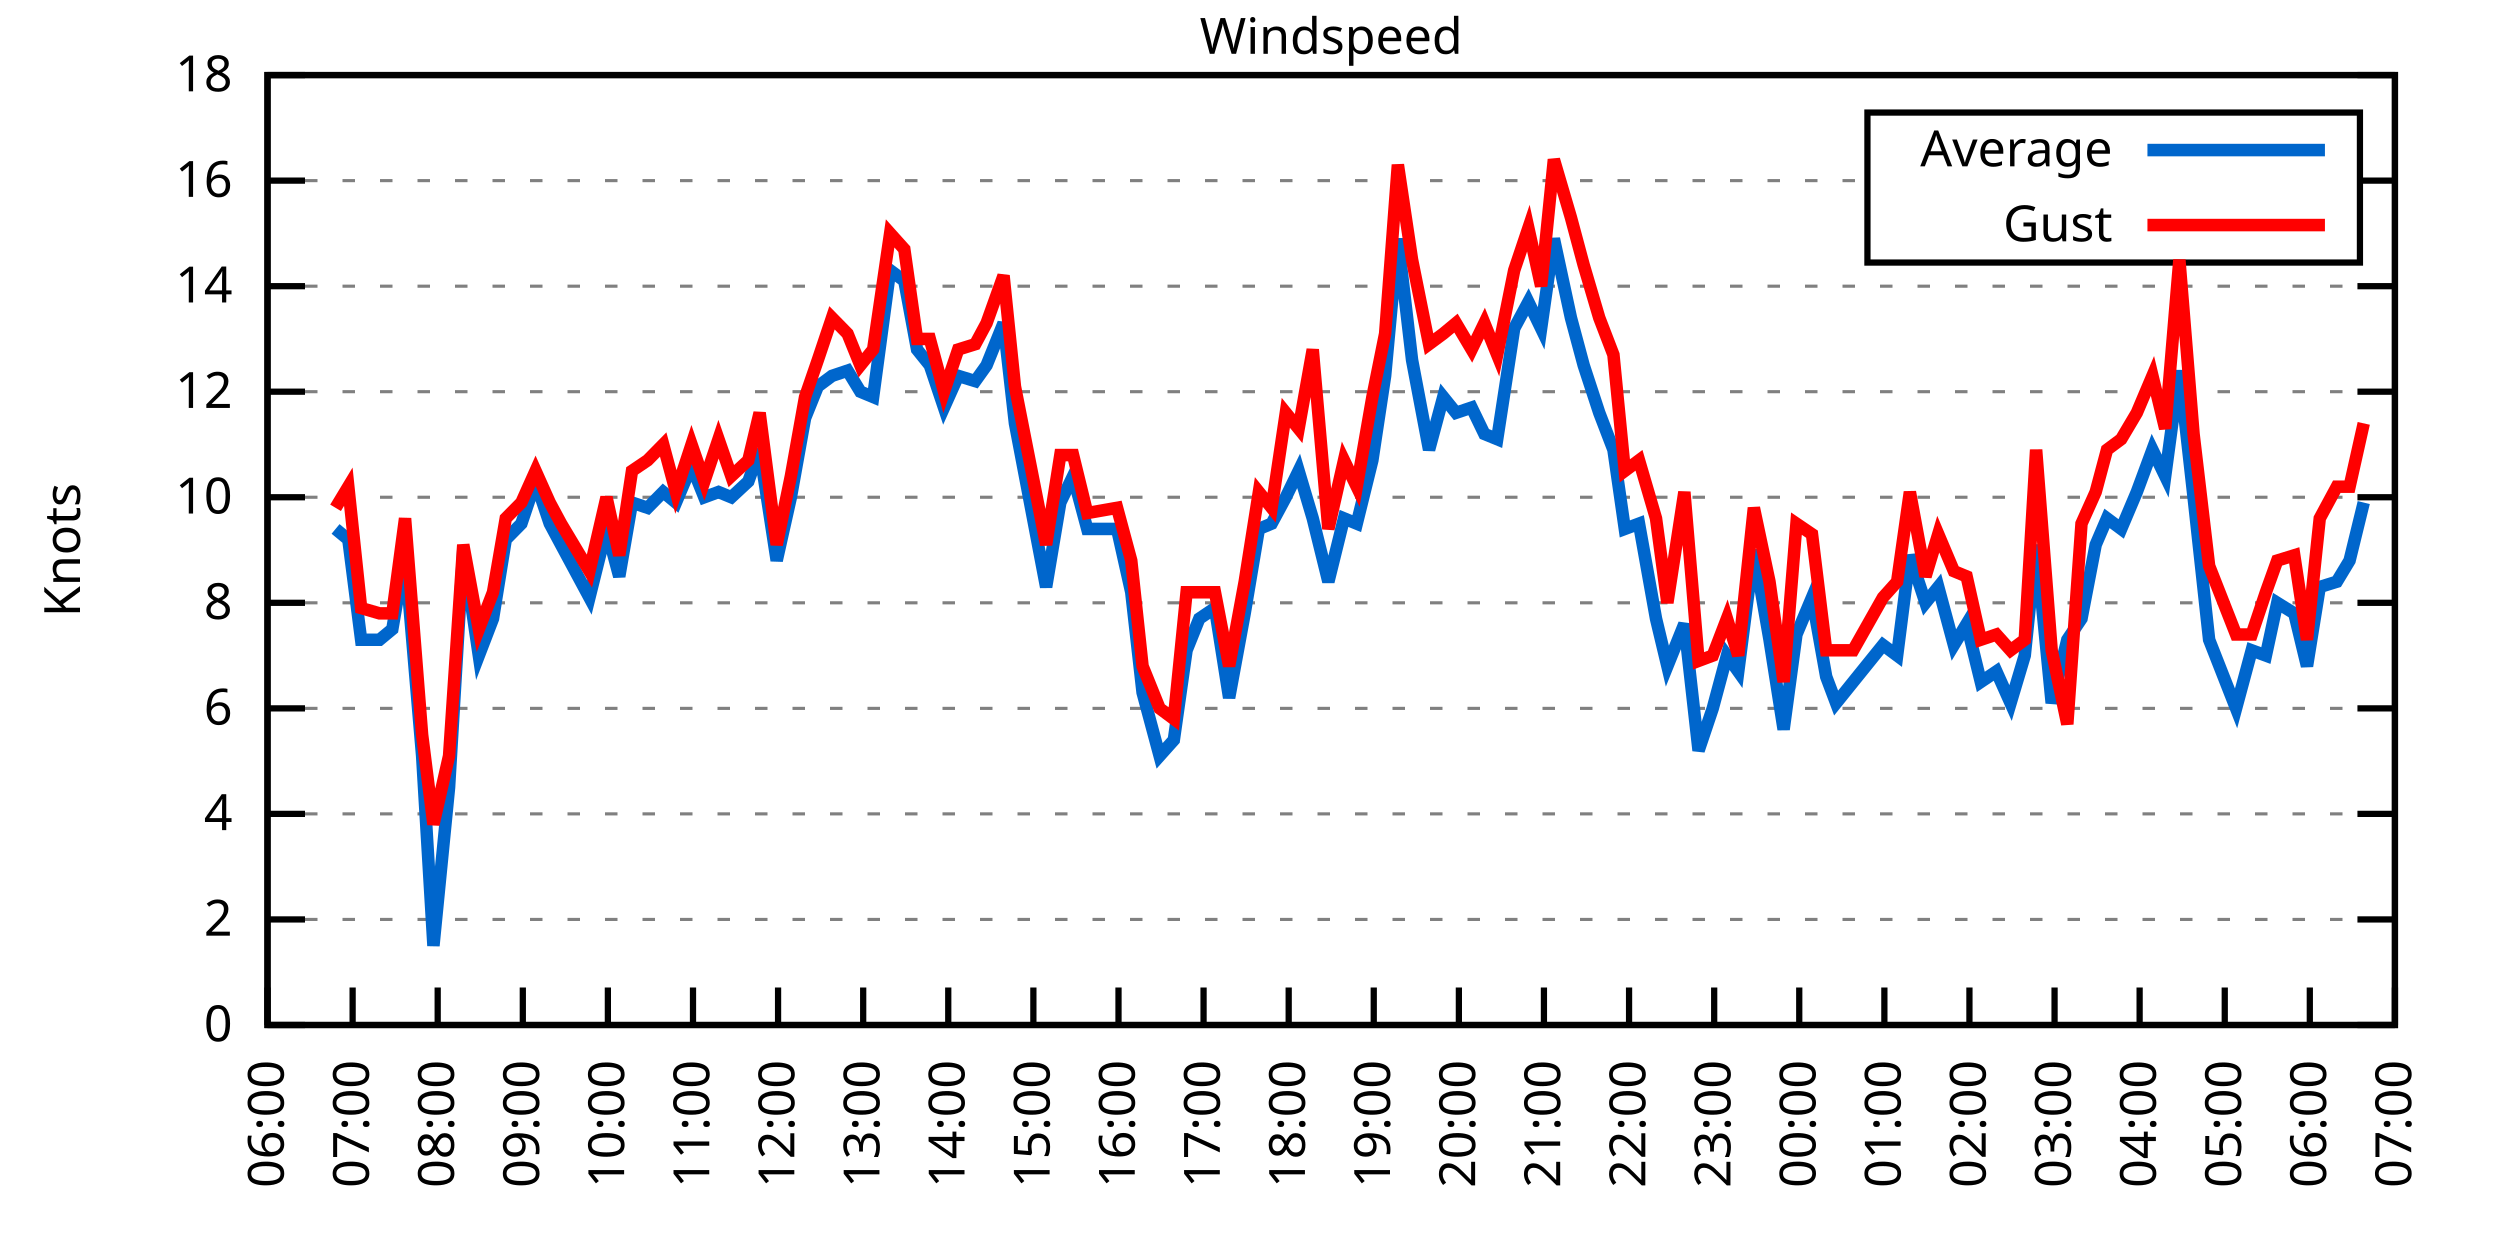
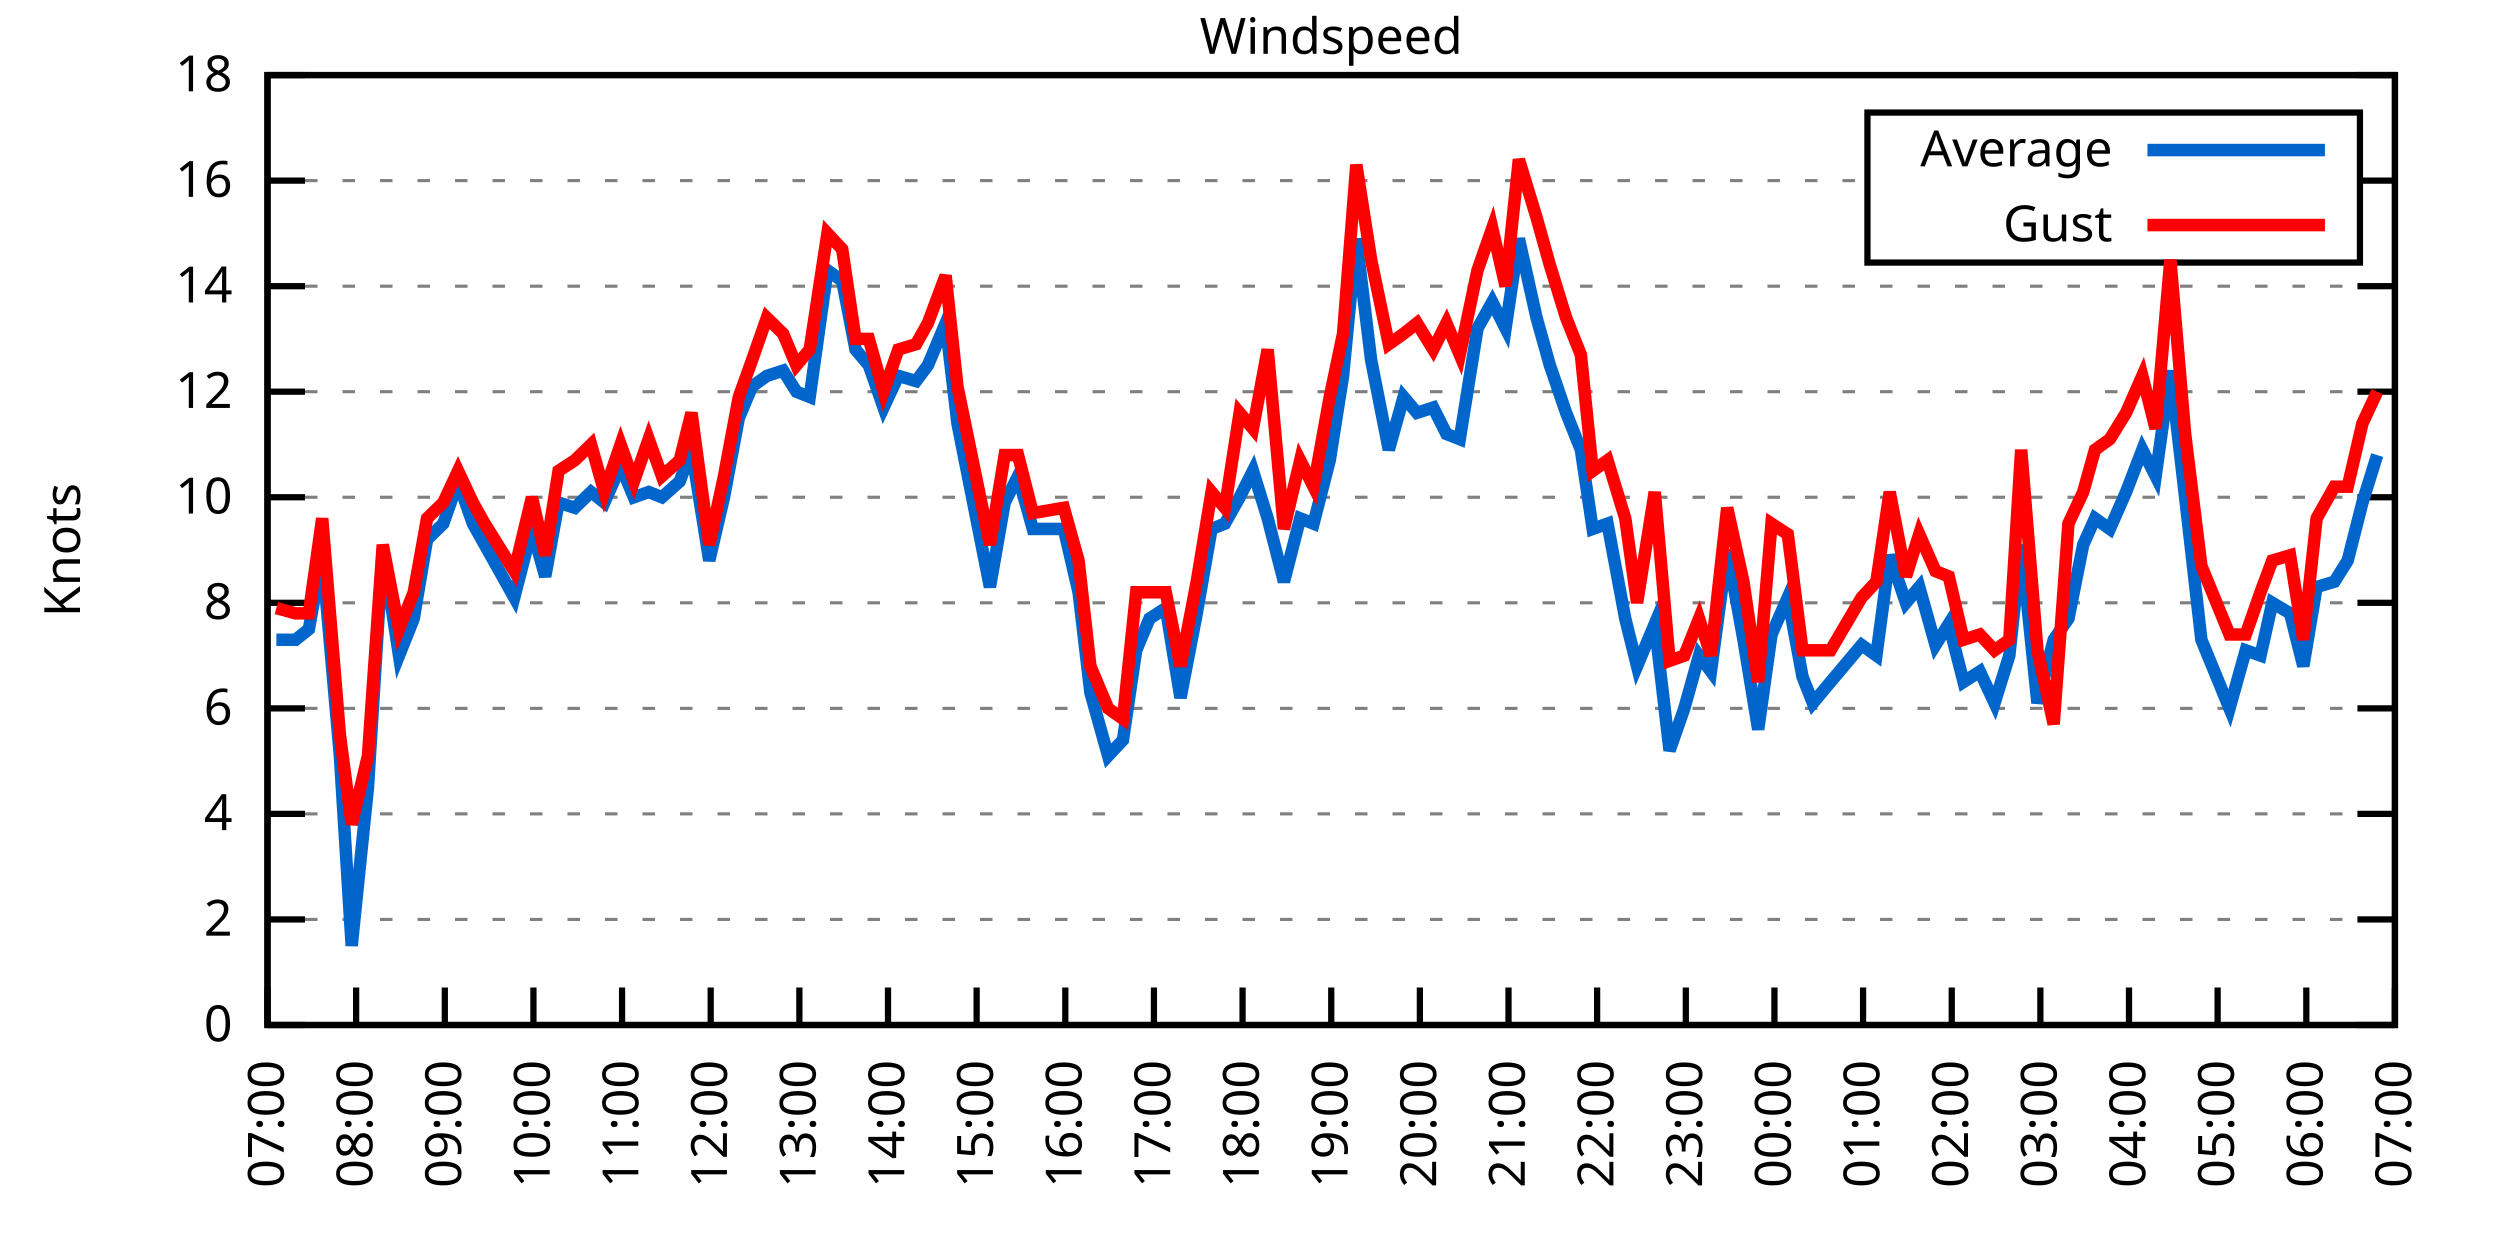
<svg xmlns="http://www.w3.org/2000/svg" xmlns:xlink="http://www.w3.org/1999/xlink" width="400" height="200" viewBox="0 0 400 200">
  <g id="gnuplot_canvas">
    <rect x="0" y="0" width="400" height="200" fill="none" />
    <defs>
      <circle id="gpDot" r="0.5" stroke-width="0.5" stroke="currentColor" />
      <path id="gpPt0" stroke-width="0.333" stroke="currentColor" d="M-1,0 h2 M0,-1 v2" />
      <path id="gpPt1" stroke-width="0.333" stroke="currentColor" d="M-1,-1 L1,1 M1,-1 L-1,1" />
      <path id="gpPt2" stroke-width="0.333" stroke="currentColor" d="M-1,0 L1,0 M0,-1 L0,1 M-1,-1 L1,1 M-1,1 L1,-1" />
      <rect id="gpPt3" stroke-width="0.333" stroke="currentColor" x="-1" y="-1" width="2" height="2" />
      <rect id="gpPt4" stroke-width="0.333" stroke="currentColor" fill="currentColor" x="-1" y="-1" width="2" height="2" />
      <circle id="gpPt5" stroke-width="0.333" stroke="currentColor" cx="0" cy="0" r="1" />
      <use xlink:href="#gpPt5" id="gpPt6" fill="currentColor" stroke="none" />
      <path id="gpPt7" stroke-width="0.333" stroke="currentColor" d="M0,-1.33 L-1.33,0.67 L1.33,0.67 z" />
      <use xlink:href="#gpPt7" id="gpPt8" fill="currentColor" stroke="none" />
      <use xlink:href="#gpPt7" id="gpPt9" stroke="currentColor" transform="rotate(180)" />
      <use xlink:href="#gpPt9" id="gpPt10" fill="currentColor" stroke="none" />
      <use xlink:href="#gpPt3" id="gpPt11" stroke="currentColor" transform="rotate(45)" />
      <use xlink:href="#gpPt11" id="gpPt12" fill="currentColor" stroke="none" />
      <path id="gpPt13" stroke-width="0.333" stroke="currentColor" d="M0,1.330 L1.265,0.411 L0.782,-1.067 L-0.782,-1.076 L-1.265,0.411 z" />
      <use xlink:href="#gpPt13" id="gpPt14" fill="currentColor" stroke="none" />
      <filter id="textbox" filterUnits="objectBoundingBox" x="0" y="0" height="1" width="1">
        <feFlood flood-color="white" flood-opacity="1" result="bgnd" />
        <feComposite in="SourceGraphic" in2="bgnd" operator="atop" />
      </filter>
      <filter id="greybox" filterUnits="objectBoundingBox" x="0" y="0" height="1" width="1">
        <feFlood flood-color="lightgrey" flood-opacity="1" result="grey" />
        <feComposite in="SourceGraphic" in2="grey" operator="atop" />
      </filter>
    </defs>
    <g fill="none" color="white" stroke="currentColor" stroke-width="1.00" stroke-linecap="butt" stroke-linejoin="miter">
</g>
    <g fill="none" color="black" stroke="currentColor" stroke-width="1.00" stroke-linecap="butt" stroke-linejoin="miter">
      <g stroke="none" shape-rendering="crispEdges">
        <polygon fill="rgb(255, 255, 255)" points="42.80,164.00 383.18,164.00 383.18,12.02 42.80,12.02 " />
      </g>
    </g>
    <g fill="none" color="black" stroke="currentColor" stroke-width="1.00" stroke-linecap="butt" stroke-linejoin="miter">
</g>
    <g fill="none" color="black" stroke="black" stroke-width="0.50" stroke-linecap="butt" stroke-linejoin="miter">
</g>
    <g fill="none" color="gray" stroke="currentColor" stroke-width="0.50" stroke-linecap="butt" stroke-linejoin="miter">
      <path stroke="gray" stroke-dasharray="2,4" class="gridline" d="M42.80,164.00 L383.19,164.00  " />
    </g>
    <g fill="none" color="gray" stroke="gray" stroke-width="1.00" stroke-linecap="butt" stroke-linejoin="miter">
</g>
    <g fill="none" color="black" stroke="currentColor" stroke-width="1.00" stroke-linecap="butt" stroke-linejoin="miter">
      <path stroke="black" d="M42.80,164.00 L48.80,164.00 M383.19,164.00 L377.19,164.00  " />
      <g transform="translate(37.20,166.60)" stroke="none" fill="black" font-family="Sans" font-size="8.00" text-anchor="end">
        <text>
          <tspan font-family="Sans"> 0</tspan>
        </text>
      </g>
    </g>
    <g fill="none" color="black" stroke="currentColor" stroke-width="1.00" stroke-linecap="butt" stroke-linejoin="miter">
</g>
    <g fill="none" color="black" stroke="black" stroke-width="0.50" stroke-linecap="butt" stroke-linejoin="miter">
</g>
    <g fill="none" color="gray" stroke="currentColor" stroke-width="0.50" stroke-linecap="butt" stroke-linejoin="miter">
      <path stroke="gray" stroke-dasharray="2,4" class="gridline" d="M42.80,147.11 L383.19,147.11  " />
    </g>
    <g fill="none" color="gray" stroke="gray" stroke-width="1.00" stroke-linecap="butt" stroke-linejoin="miter">
</g>
    <g fill="none" color="black" stroke="currentColor" stroke-width="1.00" stroke-linecap="butt" stroke-linejoin="miter">
      <path stroke="black" d="M42.80,147.11 L48.80,147.11 M383.19,147.11 L377.19,147.11  " />
      <g transform="translate(37.20,149.71)" stroke="none" fill="black" font-family="Sans" font-size="8.00" text-anchor="end">
        <text>
          <tspan font-family="Sans"> 2</tspan>
        </text>
      </g>
    </g>
    <g fill="none" color="black" stroke="currentColor" stroke-width="1.00" stroke-linecap="butt" stroke-linejoin="miter">
</g>
    <g fill="none" color="black" stroke="black" stroke-width="0.50" stroke-linecap="butt" stroke-linejoin="miter">
</g>
    <g fill="none" color="gray" stroke="currentColor" stroke-width="0.50" stroke-linecap="butt" stroke-linejoin="miter">
      <path stroke="gray" stroke-dasharray="2,4" class="gridline" d="M42.80,130.22 L383.19,130.22  " />
    </g>
    <g fill="none" color="gray" stroke="gray" stroke-width="1.00" stroke-linecap="butt" stroke-linejoin="miter">
</g>
    <g fill="none" color="black" stroke="currentColor" stroke-width="1.00" stroke-linecap="butt" stroke-linejoin="miter">
      <path stroke="black" d="M42.80,130.22 L48.80,130.22 M383.19,130.22 L377.19,130.22  " />
      <g transform="translate(37.20,132.82)" stroke="none" fill="black" font-family="Sans" font-size="8.00" text-anchor="end">
        <text>
          <tspan font-family="Sans"> 4</tspan>
        </text>
      </g>
    </g>
    <g fill="none" color="black" stroke="currentColor" stroke-width="1.00" stroke-linecap="butt" stroke-linejoin="miter">
</g>
    <g fill="none" color="black" stroke="black" stroke-width="0.50" stroke-linecap="butt" stroke-linejoin="miter">
</g>
    <g fill="none" color="gray" stroke="currentColor" stroke-width="0.50" stroke-linecap="butt" stroke-linejoin="miter">
      <path stroke="gray" stroke-dasharray="2,4" class="gridline" d="M42.80,113.34 L383.19,113.34  " />
    </g>
    <g fill="none" color="gray" stroke="gray" stroke-width="1.00" stroke-linecap="butt" stroke-linejoin="miter">
</g>
    <g fill="none" color="black" stroke="currentColor" stroke-width="1.00" stroke-linecap="butt" stroke-linejoin="miter">
      <path stroke="black" d="M42.80,113.34 L48.80,113.34 M383.19,113.34 L377.19,113.34  " />
      <g transform="translate(37.20,115.94)" stroke="none" fill="black" font-family="Sans" font-size="8.00" text-anchor="end">
        <text>
          <tspan font-family="Sans"> 6</tspan>
        </text>
      </g>
    </g>
    <g fill="none" color="black" stroke="currentColor" stroke-width="1.00" stroke-linecap="butt" stroke-linejoin="miter">
</g>
    <g fill="none" color="black" stroke="black" stroke-width="0.50" stroke-linecap="butt" stroke-linejoin="miter">
</g>
    <g fill="none" color="gray" stroke="currentColor" stroke-width="0.50" stroke-linecap="butt" stroke-linejoin="miter">
      <path stroke="gray" stroke-dasharray="2,4" class="gridline" d="M42.80,96.45 L383.19,96.45  " />
    </g>
    <g fill="none" color="gray" stroke="gray" stroke-width="1.00" stroke-linecap="butt" stroke-linejoin="miter">
</g>
    <g fill="none" color="black" stroke="currentColor" stroke-width="1.00" stroke-linecap="butt" stroke-linejoin="miter">
      <path stroke="black" d="M42.80,96.45 L48.80,96.45 M383.19,96.45 L377.19,96.45  " />
      <g transform="translate(37.20,99.05)" stroke="none" fill="black" font-family="Sans" font-size="8.00" text-anchor="end">
        <text>
          <tspan font-family="Sans"> 8</tspan>
        </text>
      </g>
    </g>
    <g fill="none" color="black" stroke="currentColor" stroke-width="1.00" stroke-linecap="butt" stroke-linejoin="miter">
</g>
    <g fill="none" color="black" stroke="black" stroke-width="0.50" stroke-linecap="butt" stroke-linejoin="miter">
</g>
    <g fill="none" color="gray" stroke="currentColor" stroke-width="0.50" stroke-linecap="butt" stroke-linejoin="miter">
      <path stroke="gray" stroke-dasharray="2,4" class="gridline" d="M42.80,79.56 L383.19,79.56  " />
    </g>
    <g fill="none" color="gray" stroke="gray" stroke-width="1.00" stroke-linecap="butt" stroke-linejoin="miter">
</g>
    <g fill="none" color="black" stroke="currentColor" stroke-width="1.00" stroke-linecap="butt" stroke-linejoin="miter">
      <path stroke="black" d="M42.80,79.56 L48.80,79.56 M383.19,79.56 L377.19,79.56  " />
      <g transform="translate(37.20,82.16)" stroke="none" fill="black" font-family="Sans" font-size="8.00" text-anchor="end">
        <text>
          <tspan font-family="Sans"> 10</tspan>
        </text>
      </g>
    </g>
    <g fill="none" color="black" stroke="currentColor" stroke-width="1.00" stroke-linecap="butt" stroke-linejoin="miter">
</g>
    <g fill="none" color="black" stroke="black" stroke-width="0.50" stroke-linecap="butt" stroke-linejoin="miter">
</g>
    <g fill="none" color="gray" stroke="currentColor" stroke-width="0.50" stroke-linecap="butt" stroke-linejoin="miter">
      <path stroke="gray" stroke-dasharray="2,4" class="gridline" d="M42.80,62.67 L383.19,62.67  " />
    </g>
    <g fill="none" color="gray" stroke="gray" stroke-width="1.00" stroke-linecap="butt" stroke-linejoin="miter">
</g>
    <g fill="none" color="black" stroke="currentColor" stroke-width="1.00" stroke-linecap="butt" stroke-linejoin="miter">
      <path stroke="black" d="M42.80,62.67 L48.80,62.67 M383.19,62.67 L377.19,62.67  " />
      <g transform="translate(37.20,65.27)" stroke="none" fill="black" font-family="Sans" font-size="8.00" text-anchor="end">
        <text>
          <tspan font-family="Sans"> 12</tspan>
        </text>
      </g>
    </g>
    <g fill="none" color="black" stroke="currentColor" stroke-width="1.00" stroke-linecap="butt" stroke-linejoin="miter">
</g>
    <g fill="none" color="black" stroke="black" stroke-width="0.50" stroke-linecap="butt" stroke-linejoin="miter">
</g>
    <g fill="none" color="gray" stroke="currentColor" stroke-width="0.50" stroke-linecap="butt" stroke-linejoin="miter">
      <path stroke="gray" stroke-dasharray="2,4" class="gridline" d="M42.80,45.79 L383.19,45.79  " />
    </g>
    <g fill="none" color="gray" stroke="gray" stroke-width="1.00" stroke-linecap="butt" stroke-linejoin="miter">
</g>
    <g fill="none" color="black" stroke="currentColor" stroke-width="1.00" stroke-linecap="butt" stroke-linejoin="miter">
      <path stroke="black" d="M42.80,45.79 L48.80,45.79 M383.19,45.79 L377.19,45.79  " />
      <g transform="translate(37.20,48.39)" stroke="none" fill="black" font-family="Sans" font-size="8.00" text-anchor="end">
        <text>
          <tspan font-family="Sans"> 14</tspan>
        </text>
      </g>
    </g>
    <g fill="none" color="black" stroke="currentColor" stroke-width="1.00" stroke-linecap="butt" stroke-linejoin="miter">
</g>
    <g fill="none" color="black" stroke="black" stroke-width="0.50" stroke-linecap="butt" stroke-linejoin="miter">
</g>
    <g fill="none" color="gray" stroke="currentColor" stroke-width="0.50" stroke-linecap="butt" stroke-linejoin="miter">
      <path stroke="gray" stroke-dasharray="2,4" class="gridline" d="M42.80,28.90 L298.79,28.90 M377.59,28.90 L383.19,28.90  " />
    </g>
    <g fill="none" color="gray" stroke="gray" stroke-width="1.00" stroke-linecap="butt" stroke-linejoin="miter">
</g>
    <g fill="none" color="black" stroke="currentColor" stroke-width="1.00" stroke-linecap="butt" stroke-linejoin="miter">
      <path stroke="black" d="M42.80,28.90 L48.80,28.90 M383.19,28.90 L377.19,28.90  " />
      <g transform="translate(37.20,31.50)" stroke="none" fill="black" font-family="Sans" font-size="8.00" text-anchor="end">
        <text>
          <tspan font-family="Sans"> 16</tspan>
        </text>
      </g>
    </g>
    <g fill="none" color="black" stroke="currentColor" stroke-width="1.00" stroke-linecap="butt" stroke-linejoin="miter">
</g>
    <g fill="none" color="black" stroke="black" stroke-width="0.50" stroke-linecap="butt" stroke-linejoin="miter">
</g>
    <g fill="none" color="gray" stroke="currentColor" stroke-width="0.50" stroke-linecap="butt" stroke-linejoin="miter">
      <path stroke="gray" stroke-dasharray="2,4" class="gridline" d="M42.80,12.01 L383.19,12.01  " />
    </g>
    <g fill="none" color="gray" stroke="gray" stroke-width="1.00" stroke-linecap="butt" stroke-linejoin="miter">
</g>
    <g fill="none" color="black" stroke="currentColor" stroke-width="1.00" stroke-linecap="butt" stroke-linejoin="miter">
      <path stroke="black" d="M42.80,12.01 L48.80,12.01 M383.19,12.01 L377.19,12.01  " />
      <g transform="translate(37.20,14.61)" stroke="none" fill="black" font-family="Sans" font-size="8.00" text-anchor="end">
        <text>
          <tspan font-family="Sans"> 18</tspan>
        </text>
      </g>
    </g>
    <g fill="none" color="black" stroke="currentColor" stroke-width="1.00" stroke-linecap="butt" stroke-linejoin="miter">
      <path stroke="black" d="M42.80,164.00 L42.80,158.00  " />
      <g transform="translate(45.40,169.60) rotate(270.00)" stroke="none" fill="black" font-family="Sans" font-size="8.00" text-anchor="end">
        <text>
-           <tspan font-family="Sans">06:00</tspan>
-         </text>
-       </g>
-     </g>
-     <g fill="none" color="black" stroke="currentColor" stroke-width="1.00" stroke-linecap="butt" stroke-linejoin="miter">
-       <path stroke="black" d="M56.42,164.00 L56.42,158.00  " />
-       <g transform="translate(59.02,169.60) rotate(270.00)" stroke="none" fill="black" font-family="Sans" font-size="8.00" text-anchor="end">
-         <text>
          <tspan font-family="Sans">07:00</tspan>
        </text>
      </g>
    </g>
    <g fill="none" color="black" stroke="currentColor" stroke-width="1.00" stroke-linecap="butt" stroke-linejoin="miter">
-       <path stroke="black" d="M70.03,164.00 L70.03,158.00  " />
-       <g transform="translate(72.63,169.60) rotate(270.00)" stroke="none" fill="black" font-family="Sans" font-size="8.00" text-anchor="end">
+       <path stroke="black" d="M56.98,164.00 L56.98,158.00  " />
+       <g transform="translate(59.58,169.60) rotate(270.00)" stroke="none" fill="black" font-family="Sans" font-size="8.00" text-anchor="end">
        <text>
          <tspan font-family="Sans">08:00</tspan>
        </text>
      </g>
    </g>
    <g fill="none" color="black" stroke="currentColor" stroke-width="1.00" stroke-linecap="butt" stroke-linejoin="miter">
-       <path stroke="black" d="M83.65,164.00 L83.65,158.00  " />
-       <g transform="translate(86.25,169.60) rotate(270.00)" stroke="none" fill="black" font-family="Sans" font-size="8.00" text-anchor="end">
+       <path stroke="black" d="M71.17,164.00 L71.17,158.00  " />
+       <g transform="translate(73.77,169.60) rotate(270.00)" stroke="none" fill="black" font-family="Sans" font-size="8.00" text-anchor="end">
        <text>
          <tspan font-family="Sans">09:00</tspan>
        </text>
      </g>
    </g>
    <g fill="none" color="black" stroke="currentColor" stroke-width="1.00" stroke-linecap="butt" stroke-linejoin="miter">
-       <path stroke="black" d="M97.26,164.00 L97.26,158.00  " />
-       <g transform="translate(99.86,169.60) rotate(270.00)" stroke="none" fill="black" font-family="Sans" font-size="8.00" text-anchor="end">
+       <path stroke="black" d="M85.35,164.00 L85.35,158.00  " />
+       <g transform="translate(87.95,169.60) rotate(270.00)" stroke="none" fill="black" font-family="Sans" font-size="8.00" text-anchor="end">
        <text>
          <tspan font-family="Sans">10:00</tspan>
        </text>
      </g>
    </g>
    <g fill="none" color="black" stroke="currentColor" stroke-width="1.00" stroke-linecap="butt" stroke-linejoin="miter">
-       <path stroke="black" d="M110.88,164.00 L110.88,158.00  " />
-       <g transform="translate(113.48,169.60) rotate(270.00)" stroke="none" fill="black" font-family="Sans" font-size="8.00" text-anchor="end">
+       <path stroke="black" d="M99.53,164.00 L99.53,158.00  " />
+       <g transform="translate(102.13,169.60) rotate(270.00)" stroke="none" fill="black" font-family="Sans" font-size="8.00" text-anchor="end">
        <text>
          <tspan font-family="Sans">11:00</tspan>
        </text>
      </g>
    </g>
    <g fill="none" color="black" stroke="currentColor" stroke-width="1.00" stroke-linecap="butt" stroke-linejoin="miter">
-       <path stroke="black" d="M124.49,164.00 L124.49,158.00  " />
-       <g transform="translate(127.09,169.60) rotate(270.00)" stroke="none" fill="black" font-family="Sans" font-size="8.00" text-anchor="end">
+       <path stroke="black" d="M113.71,164.00 L113.71,158.00  " />
+       <g transform="translate(116.31,169.60) rotate(270.00)" stroke="none" fill="black" font-family="Sans" font-size="8.00" text-anchor="end">
        <text>
          <tspan font-family="Sans">12:00</tspan>
        </text>
      </g>
    </g>
    <g fill="none" color="black" stroke="currentColor" stroke-width="1.00" stroke-linecap="butt" stroke-linejoin="miter">
-       <path stroke="black" d="M138.11,164.00 L138.11,158.00  " />
-       <g transform="translate(140.71,169.60) rotate(270.00)" stroke="none" fill="black" font-family="Sans" font-size="8.00" text-anchor="end">
+       <path stroke="black" d="M127.90,164.00 L127.90,158.00  " />
+       <g transform="translate(130.50,169.60) rotate(270.00)" stroke="none" fill="black" font-family="Sans" font-size="8.00" text-anchor="end">
        <text>
          <tspan font-family="Sans">13:00</tspan>
        </text>
      </g>
    </g>
    <g fill="none" color="black" stroke="currentColor" stroke-width="1.00" stroke-linecap="butt" stroke-linejoin="miter">
-       <path stroke="black" d="M151.72,164.00 L151.72,158.00  " />
-       <g transform="translate(154.32,169.60) rotate(270.00)" stroke="none" fill="black" font-family="Sans" font-size="8.00" text-anchor="end">
+       <path stroke="black" d="M142.08,164.00 L142.08,158.00  " />
+       <g transform="translate(144.68,169.60) rotate(270.00)" stroke="none" fill="black" font-family="Sans" font-size="8.00" text-anchor="end">
        <text>
          <tspan font-family="Sans">14:00</tspan>
        </text>
      </g>
    </g>
    <g fill="none" color="black" stroke="currentColor" stroke-width="1.00" stroke-linecap="butt" stroke-linejoin="miter">
-       <path stroke="black" d="M165.34,164.00 L165.34,158.00  " />
-       <g transform="translate(167.94,169.60) rotate(270.00)" stroke="none" fill="black" font-family="Sans" font-size="8.00" text-anchor="end">
+       <path stroke="black" d="M156.26,164.00 L156.26,158.00  " />
+       <g transform="translate(158.86,169.60) rotate(270.00)" stroke="none" fill="black" font-family="Sans" font-size="8.00" text-anchor="end">
        <text>
          <tspan font-family="Sans">15:00</tspan>
        </text>
      </g>
    </g>
    <g fill="none" color="black" stroke="currentColor" stroke-width="1.00" stroke-linecap="butt" stroke-linejoin="miter">
-       <path stroke="black" d="M178.96,164.00 L178.96,158.00  " />
-       <g transform="translate(181.56,169.60) rotate(270.00)" stroke="none" fill="black" font-family="Sans" font-size="8.00" text-anchor="end">
+       <path stroke="black" d="M170.45,164.00 L170.45,158.00  " />
+       <g transform="translate(173.05,169.60) rotate(270.00)" stroke="none" fill="black" font-family="Sans" font-size="8.00" text-anchor="end">
        <text>
          <tspan font-family="Sans">16:00</tspan>
        </text>
      </g>
    </g>
    <g fill="none" color="black" stroke="currentColor" stroke-width="1.00" stroke-linecap="butt" stroke-linejoin="miter">
-       <path stroke="black" d="M192.57,164.00 L192.57,158.00  " />
-       <g transform="translate(195.17,169.60) rotate(270.00)" stroke="none" fill="black" font-family="Sans" font-size="8.00" text-anchor="end">
+       <path stroke="black" d="M184.63,164.00 L184.63,158.00  " />
+       <g transform="translate(187.23,169.60) rotate(270.00)" stroke="none" fill="black" font-family="Sans" font-size="8.00" text-anchor="end">
        <text>
          <tspan font-family="Sans">17:00</tspan>
        </text>
      </g>
    </g>
    <g fill="none" color="black" stroke="currentColor" stroke-width="1.00" stroke-linecap="butt" stroke-linejoin="miter">
-       <path stroke="black" d="M206.19,164.00 L206.19,158.00  " />
-       <g transform="translate(208.79,169.60) rotate(270.00)" stroke="none" fill="black" font-family="Sans" font-size="8.00" text-anchor="end">
+       <path stroke="black" d="M198.81,164.00 L198.81,158.00  " />
+       <g transform="translate(201.41,169.60) rotate(270.00)" stroke="none" fill="black" font-family="Sans" font-size="8.00" text-anchor="end">
        <text>
          <tspan font-family="Sans">18:00</tspan>
        </text>
      </g>
    </g>
    <g fill="none" color="black" stroke="currentColor" stroke-width="1.00" stroke-linecap="butt" stroke-linejoin="miter">
-       <path stroke="black" d="M219.80,164.00 L219.80,158.00  " />
-       <g transform="translate(222.40,169.60) rotate(270.00)" stroke="none" fill="black" font-family="Sans" font-size="8.00" text-anchor="end">
+       <path stroke="black" d="M213.00,164.00 L213.00,158.00  " />
+       <g transform="translate(215.60,169.60) rotate(270.00)" stroke="none" fill="black" font-family="Sans" font-size="8.00" text-anchor="end">
        <text>
          <tspan font-family="Sans">19:00</tspan>
        </text>
      </g>
    </g>
    <g fill="none" color="black" stroke="currentColor" stroke-width="1.00" stroke-linecap="butt" stroke-linejoin="miter">
-       <path stroke="black" d="M233.42,164.00 L233.42,158.00  " />
-       <g transform="translate(236.02,169.60) rotate(270.00)" stroke="none" fill="black" font-family="Sans" font-size="8.00" text-anchor="end">
+       <path stroke="black" d="M227.18,164.00 L227.18,158.00  " />
+       <g transform="translate(229.78,169.60) rotate(270.00)" stroke="none" fill="black" font-family="Sans" font-size="8.00" text-anchor="end">
        <text>
          <tspan font-family="Sans">20:00</tspan>
        </text>
      </g>
    </g>
    <g fill="none" color="black" stroke="currentColor" stroke-width="1.00" stroke-linecap="butt" stroke-linejoin="miter">
-       <path stroke="black" d="M247.03,164.00 L247.03,158.00  " />
-       <g transform="translate(249.63,169.60) rotate(270.00)" stroke="none" fill="black" font-family="Sans" font-size="8.00" text-anchor="end">
+       <path stroke="black" d="M241.36,164.00 L241.36,158.00  " />
+       <g transform="translate(243.96,169.60) rotate(270.00)" stroke="none" fill="black" font-family="Sans" font-size="8.00" text-anchor="end">
        <text>
          <tspan font-family="Sans">21:00</tspan>
        </text>
      </g>
    </g>
    <g fill="none" color="black" stroke="currentColor" stroke-width="1.00" stroke-linecap="butt" stroke-linejoin="miter">
-       <path stroke="black" d="M260.65,164.00 L260.65,158.00  " />
-       <g transform="translate(263.25,169.60) rotate(270.00)" stroke="none" fill="black" font-family="Sans" font-size="8.00" text-anchor="end">
+       <path stroke="black" d="M255.54,164.00 L255.54,158.00  " />
+       <g transform="translate(258.14,169.60) rotate(270.00)" stroke="none" fill="black" font-family="Sans" font-size="8.00" text-anchor="end">
        <text>
          <tspan font-family="Sans">22:00</tspan>
        </text>
      </g>
    </g>
    <g fill="none" color="black" stroke="currentColor" stroke-width="1.00" stroke-linecap="butt" stroke-linejoin="miter">
-       <path stroke="black" d="M274.27,164.00 L274.27,158.00  " />
-       <g transform="translate(276.87,169.60) rotate(270.00)" stroke="none" fill="black" font-family="Sans" font-size="8.00" text-anchor="end">
+       <path stroke="black" d="M269.73,164.00 L269.73,158.00  " />
+       <g transform="translate(272.33,169.60) rotate(270.00)" stroke="none" fill="black" font-family="Sans" font-size="8.00" text-anchor="end">
        <text>
          <tspan font-family="Sans">23:00</tspan>
        </text>
      </g>
    </g>
    <g fill="none" color="black" stroke="currentColor" stroke-width="1.00" stroke-linecap="butt" stroke-linejoin="miter">
-       <path stroke="black" d="M287.88,164.00 L287.88,158.00  " />
-       <g transform="translate(290.48,169.60) rotate(270.00)" stroke="none" fill="black" font-family="Sans" font-size="8.00" text-anchor="end">
+       <path stroke="black" d="M283.91,164.00 L283.91,158.00  " />
+       <g transform="translate(286.51,169.60) rotate(270.00)" stroke="none" fill="black" font-family="Sans" font-size="8.00" text-anchor="end">
        <text>
          <tspan font-family="Sans">00:00</tspan>
        </text>
      </g>
    </g>
    <g fill="none" color="black" stroke="currentColor" stroke-width="1.00" stroke-linecap="butt" stroke-linejoin="miter">
-       <path stroke="black" d="M301.50,164.00 L301.50,158.00  " />
-       <g transform="translate(304.10,169.60) rotate(270.00)" stroke="none" fill="black" font-family="Sans" font-size="8.00" text-anchor="end">
+       <path stroke="black" d="M298.09,164.00 L298.09,158.00  " />
+       <g transform="translate(300.69,169.60) rotate(270.00)" stroke="none" fill="black" font-family="Sans" font-size="8.00" text-anchor="end">
        <text>
          <tspan font-family="Sans">01:00</tspan>
        </text>
      </g>
    </g>
    <g fill="none" color="black" stroke="currentColor" stroke-width="1.00" stroke-linecap="butt" stroke-linejoin="miter">
-       <path stroke="black" d="M315.11,164.00 L315.11,158.00  " />
-       <g transform="translate(317.71,169.60) rotate(270.00)" stroke="none" fill="black" font-family="Sans" font-size="8.00" text-anchor="end">
+       <path stroke="black" d="M312.28,164.00 L312.28,158.00  " />
+       <g transform="translate(314.88,169.60) rotate(270.00)" stroke="none" fill="black" font-family="Sans" font-size="8.00" text-anchor="end">
        <text>
          <tspan font-family="Sans">02:00</tspan>
        </text>
      </g>
    </g>
    <g fill="none" color="black" stroke="currentColor" stroke-width="1.00" stroke-linecap="butt" stroke-linejoin="miter">
-       <path stroke="black" d="M328.73,164.00 L328.73,158.00  " />
-       <g transform="translate(331.33,169.60) rotate(270.00)" stroke="none" fill="black" font-family="Sans" font-size="8.00" text-anchor="end">
+       <path stroke="black" d="M326.46,164.00 L326.46,158.00  " />
+       <g transform="translate(329.06,169.60) rotate(270.00)" stroke="none" fill="black" font-family="Sans" font-size="8.00" text-anchor="end">
        <text>
          <tspan font-family="Sans">03:00</tspan>
        </text>
      </g>
    </g>
    <g fill="none" color="black" stroke="currentColor" stroke-width="1.00" stroke-linecap="butt" stroke-linejoin="miter">
-       <path stroke="black" d="M342.34,164.00 L342.34,158.00  " />
-       <g transform="translate(344.94,169.60) rotate(270.00)" stroke="none" fill="black" font-family="Sans" font-size="8.00" text-anchor="end">
+       <path stroke="black" d="M340.64,164.00 L340.64,158.00  " />
+       <g transform="translate(343.24,169.60) rotate(270.00)" stroke="none" fill="black" font-family="Sans" font-size="8.00" text-anchor="end">
        <text>
          <tspan font-family="Sans">04:00</tspan>
        </text>
      </g>
    </g>
    <g fill="none" color="black" stroke="currentColor" stroke-width="1.00" stroke-linecap="butt" stroke-linejoin="miter">
-       <path stroke="black" d="M355.96,164.00 L355.96,158.00  " />
-       <g transform="translate(358.56,169.60) rotate(270.00)" stroke="none" fill="black" font-family="Sans" font-size="8.00" text-anchor="end">
+       <path stroke="black" d="M354.82,164.00 L354.82,158.00  " />
+       <g transform="translate(357.42,169.60) rotate(270.00)" stroke="none" fill="black" font-family="Sans" font-size="8.00" text-anchor="end">
        <text>
          <tspan font-family="Sans">05:00</tspan>
        </text>
      </g>
    </g>
    <g fill="none" color="black" stroke="currentColor" stroke-width="1.00" stroke-linecap="butt" stroke-linejoin="miter">
-       <path stroke="black" d="M369.57,164.00 L369.57,158.00  " />
-       <g transform="translate(372.17,169.60) rotate(270.00)" stroke="none" fill="black" font-family="Sans" font-size="8.00" text-anchor="end">
+       <path stroke="black" d="M369.01,164.00 L369.01,158.00  " />
+       <g transform="translate(371.61,169.60) rotate(270.00)" stroke="none" fill="black" font-family="Sans" font-size="8.00" text-anchor="end">
        <text>
          <tspan font-family="Sans">06:00</tspan>
        </text>
      </g>
    </g>
    <g fill="none" color="black" stroke="currentColor" stroke-width="1.00" stroke-linecap="butt" stroke-linejoin="miter">
      <path stroke="black" d="M383.19,164.00 L383.19,158.00  " />
      <g transform="translate(385.79,169.60) rotate(270.00)" stroke="none" fill="black" font-family="Sans" font-size="8.00" text-anchor="end">
        <text>
          <tspan font-family="Sans">07:00</tspan>
        </text>
      </g>
    </g>
    <g fill="none" color="black" stroke="currentColor" stroke-width="1.00" stroke-linecap="butt" stroke-linejoin="miter">
</g>
    <g fill="none" color="black" stroke="currentColor" stroke-width="1.00" stroke-linecap="butt" stroke-linejoin="miter">
      <path stroke="black" d="M42.80,12.01 L42.80,164.00 L383.19,164.00 L383.19,12.01 L42.80,12.01 Z  " />
    </g>
    <g fill="none" color="black" stroke="currentColor" stroke-width="1.00" stroke-linecap="butt" stroke-linejoin="miter">
</g>
    <g fill="none" color="black" stroke="currentColor" stroke-width="1.00" stroke-linecap="butt" stroke-linejoin="miter">
      <path stroke="black" d="M298.79,42.01 L298.79,18.01 L377.59,18.01 L377.59,42.01 L298.79,42.01 Z  " />
    </g>
    <g id="Windspeed_plot_1">
      <g fill="none" color="white" stroke="black" stroke-width="2.00" stroke-linecap="butt" stroke-linejoin="miter">
</g>
      <g fill="none" color="black" stroke="currentColor" stroke-width="2.00" stroke-linecap="butt" stroke-linejoin="miter">
        <g transform="translate(337.99,26.61)" stroke="none" fill="black" font-family="Sans" font-size="8.00" text-anchor="end">
          <text>
            <tspan font-family="Sans">Average</tspan>
          </text>
        </g>
      </g>
      <g fill="none" color="black" stroke="currentColor" stroke-width="2.00" stroke-linecap="butt" stroke-linejoin="miter">
-         <path stroke="rgb(  0, 102, 204)" d="M343.59,24.01 L371.99,24.01 M53.69,84.63 L55.73,86.32 L57.78,102.36 L60.73,102.36 L62.77,100.67 L64.81,88.85   L67.54,120.94 L69.35,151.33 L71.85,126.00 L74.12,88.00 L76.61,104.89 L78.88,98.98 L80.92,86.32 L83.42,83.78   L85.69,77.03 L87.96,83.78 L89.77,87.16 L94.31,95.60 L97.04,84.63 L99.08,92.23 L101.12,80.41 L103.62,81.25   L106.11,78.72 L108.15,80.41 L110.65,74.49 L112.69,79.56 L114.96,78.72 L117.01,79.56 L119.73,77.03 L121.54,71.96   L124.27,89.69 L126.54,79.56 L128.81,66.90 L130.85,61.83 L133.12,60.14 L135.61,59.30 L137.66,62.67 L139.70,63.52   L142.42,43.25 L144.69,44.94 L146.73,55.92 L148.77,58.45 L151.04,65.21 L153.31,60.14 L156.04,60.98 L157.85,58.45   L160.57,51.70 L162.39,67.74 L167.38,93.92 L169.65,80.41 L171.69,76.18 L173.96,84.63 L178.73,84.63 L181.00,94.76   L182.81,110.80 L185.54,120.94 L187.81,118.40 L189.85,104.05 L191.89,98.98 L194.39,97.29 L196.66,111.65 L199.15,98.14   L201.42,84.63 L203.46,83.78 L205.73,79.56 L207.78,75.34 L210.04,82.94 L212.54,93.07 L215.04,82.94 L217.08,83.78   L219.58,73.65 L221.62,60.14 L223.66,38.19 L225.93,57.61 L228.65,71.96 L230.92,63.52 L232.96,66.05 L235.46,65.21   L237.50,69.43 L239.55,70.27 L242.27,52.54 L244.54,48.32 L246.58,52.54 L248.62,38.19 L251.35,50.85 L253.39,58.45   L255.88,66.05 L258.15,71.96 L259.97,84.63 L262.24,83.78 L264.96,98.98 L266.78,106.58 L269.50,99.83 L271.77,120.09   L274.04,113.34 L276.31,104.89 L278.12,107.43 L280.62,88.00 L283.12,102.36 L285.38,116.71 L287.43,101.52 L289.92,95.60   L292.19,108.27 L293.78,112.49 L296.50,109.11 L301.27,103.20 L303.54,104.89 L305.58,88.85 L308.08,96.45 L310.12,93.92   L312.62,103.20 L314.66,99.83 L316.93,109.11 L319.42,107.43 L321.69,112.49 L323.96,104.89 L325.78,87.16 L328.27,112.49   L330.77,102.36 L333.04,98.98 L335.31,87.16 L337.12,82.94 L339.39,84.63 L341.89,78.72 L344.39,71.96 L346.43,76.18   L348.70,59.30 L350.97,79.56 L353.46,102.36 L357.77,113.34 L360.27,104.05 L362.54,104.89 L364.36,96.45 L367.08,98.14   L369.12,106.58 L371.16,93.92 L373.89,93.07 L375.93,89.69 L378.20,80.41  " />
+         <path stroke="rgb(  0, 102, 204)" d="M343.59,24.01 L371.99,24.01 M44.22,102.36 L47.29,102.36 L49.42,100.67 L51.55,88.85 L54.38,120.94 L56.27,151.33   L58.87,126.00 L61.24,88.00 L63.84,104.89 L66.20,98.98 L68.33,86.32 L70.93,83.78 L73.29,77.03 L75.66,83.78   L77.55,87.16 L82.28,95.60 L85.11,84.63 L87.24,92.23 L89.37,80.41 L91.97,81.25 L94.57,78.72 L96.70,80.41   L99.30,74.49 L101.42,79.56 L103.79,78.72 L105.91,79.56 L108.75,77.03 L110.64,71.96 L113.48,89.69 L115.84,79.56   L118.21,66.90 L120.33,61.83 L122.70,60.14 L125.30,59.30 L127.42,62.67 L129.55,63.52 L132.39,43.25 L134.75,44.94   L136.88,55.92 L139.01,58.45 L141.37,65.21 L143.74,60.14 L146.57,60.98 L148.46,58.45 L151.30,51.70 L153.19,67.74   L158.39,93.92 L160.75,80.41 L162.88,76.18 L165.25,84.63 L170.21,84.63 L172.57,94.76 L174.46,110.80 L177.30,120.94   L179.67,118.40 L181.79,104.05 L183.92,98.98 L186.52,97.29 L188.88,111.65 L191.48,98.14 L193.85,84.63 L195.98,83.78   L198.34,79.56 L200.47,75.34 L202.83,82.94 L205.43,93.07 L208.03,82.94 L210.16,83.78 L212.76,73.65 L214.89,60.14   L217.01,38.19 L219.38,57.61 L222.21,71.96 L224.58,63.52 L226.71,66.05 L229.31,65.21 L231.43,69.43 L233.56,70.27   L236.40,52.54 L238.76,48.32 L240.89,52.54 L243.02,38.19 L245.85,50.85 L247.98,58.45 L250.58,66.05 L252.94,71.96   L254.83,84.63 L257.20,83.78 L260.04,98.98 L261.93,106.58 L264.76,99.83 L267.13,120.09 L269.49,113.34 L271.85,104.89   L273.75,107.43 L276.35,88.00 L278.95,102.36 L281.31,116.71 L283.44,101.52 L286.04,95.60 L288.40,108.27 L290.06,112.49   L292.89,109.11 L297.86,103.20 L300.22,104.89 L302.35,88.85 L304.95,96.45 L307.08,93.92 L309.68,103.20 L311.80,99.83   L314.17,109.11 L316.77,107.43 L319.13,112.49 L321.49,104.89 L323.39,87.16 L325.99,112.49 L328.59,102.36 L330.95,98.98   L333.31,87.16 L335.20,82.94 L337.57,84.63 L340.17,78.72 L342.77,71.96 L344.90,76.18 L347.26,59.30 L349.62,79.56   L352.22,102.36 L356.72,113.34 L359.32,104.05 L361.68,104.89 L363.57,96.45 L366.41,98.14 L368.53,106.58 L370.66,93.92   L373.50,93.07 L375.63,89.69 L377.99,80.41 L380.35,72.81  " />
      </g>
    </g>
    <g id="Windspeed_plot_2">
      <g fill="none" color="black" stroke="currentColor" stroke-width="2.00" stroke-linecap="butt" stroke-linejoin="miter">
        <g transform="translate(337.99,38.61)" stroke="none" fill="black" font-family="Sans" font-size="8.00" text-anchor="end">
          <text>
            <tspan font-family="Sans">Gust</tspan>
          </text>
        </g>
      </g>
      <g fill="none" color="black" stroke="currentColor" stroke-width="2.00" stroke-linecap="butt" stroke-linejoin="miter">
-         <path stroke="rgb(255,   0,   0)" d="M343.59,36.01 L371.99,36.01 M53.69,81.25 L55.73,77.87 L57.78,97.29 L60.73,98.14 L62.77,98.14 L64.81,82.94   L67.54,117.56 L69.35,131.91 L71.85,120.94 L74.12,87.16 L76.61,100.67 L78.88,94.76 L80.92,82.94 L83.42,80.41   L85.69,75.34 L87.96,80.41 L89.77,83.78 L94.31,91.38 L97.04,79.56 L99.08,88.85 L101.12,75.34 L103.62,73.65   L106.11,71.12 L108.15,78.72 L110.65,71.12 L112.69,77.03 L114.96,70.27 L117.01,76.18 L119.73,73.65 L121.54,66.05   L124.27,87.16 L126.54,76.18 L128.81,63.52 L130.85,57.61 L133.12,50.85 L135.61,53.39 L137.66,58.45 L139.70,55.92   L142.42,37.34 L144.69,39.87 L146.73,54.23 L148.77,54.23 L151.04,62.67 L153.31,55.92 L156.04,55.07 L157.85,51.70   L160.57,44.10 L162.39,61.83 L167.38,87.16 L169.65,72.81 L171.69,72.81 L173.96,82.09 L178.73,81.25 L181.00,89.69   L182.81,106.58 L185.54,113.34 L187.81,115.03 L189.85,94.76 L191.89,94.76 L194.39,94.76 L196.66,106.58 L199.15,93.07   L201.42,78.72 L203.46,81.25 L205.73,66.05 L207.78,68.58 L210.04,55.92 L212.54,84.63 L215.04,73.65 L217.08,77.87   L219.58,63.52 L221.62,53.39 L223.66,26.36 L225.93,41.56 L228.65,55.07 L230.92,53.39 L232.96,51.70 L235.46,55.92   L237.50,51.70 L239.55,56.76 L242.27,43.25 L244.54,36.50 L246.58,45.79 L248.62,25.52 L251.35,34.81 L253.39,42.41   L255.88,50.85 L258.15,56.76 L259.97,75.34 L262.24,73.65 L264.96,82.94 L266.78,96.45 L269.50,78.72 L271.77,105.74   L274.04,104.89 L276.31,98.98 L278.12,104.89 L280.62,81.25 L283.12,93.07 L285.38,109.11 L287.43,83.78 L289.92,85.47   L292.19,104.05 L293.78,104.05 L296.50,104.05 L301.27,95.60 L303.54,93.07 L305.58,78.72 L308.08,92.23 L310.12,85.47   L312.62,91.38 L314.66,92.23 L316.93,102.36 L319.42,101.52 L321.69,104.05 L323.96,102.36 L325.78,71.96 L328.27,104.05   L330.77,115.87 L333.04,83.78 L335.31,78.72 L337.12,71.96 L339.39,70.27 L341.89,66.05 L344.39,60.14 L346.43,68.58   L348.70,41.56 L350.97,69.43 L353.46,90.54 L357.77,101.52 L360.27,101.52 L362.54,94.76 L364.36,89.69 L367.08,88.85   L369.12,102.36 L371.16,82.94 L373.89,77.87 L375.93,77.87 L378.20,67.74  " />
+         <path stroke="rgb(255,   0,   0)" d="M343.59,36.01 L371.99,36.01 M44.22,97.29 L47.29,98.14 L49.42,98.14 L51.55,82.94 L54.38,117.56 L56.27,131.91   L58.87,120.94 L61.24,87.16 L63.84,100.67 L66.20,94.76 L68.33,82.94 L70.93,80.41 L73.29,75.34 L75.66,80.41   L77.55,83.78 L82.28,91.38 L85.11,79.56 L87.24,88.85 L89.37,75.34 L91.97,73.65 L94.57,71.12 L96.70,78.72   L99.30,71.12 L101.42,77.03 L103.79,70.27 L105.91,76.18 L108.75,73.65 L110.64,66.05 L113.48,87.16 L115.84,76.18   L118.21,63.52 L120.33,57.61 L122.70,50.85 L125.30,53.39 L127.42,58.45 L129.55,55.92 L132.39,37.34 L134.75,39.87   L136.88,54.23 L139.01,54.23 L141.37,62.67 L143.74,55.92 L146.57,55.07 L148.46,51.70 L151.30,44.10 L153.19,61.83   L158.39,87.16 L160.75,72.81 L162.88,72.81 L165.25,82.09 L170.21,81.25 L172.57,89.69 L174.46,106.58 L177.30,113.34   L179.67,115.03 L181.79,94.76 L183.92,94.76 L186.52,94.76 L188.88,106.58 L191.48,93.07 L193.85,78.72 L195.98,81.25   L198.34,66.05 L200.47,68.58 L202.83,55.92 L205.43,84.63 L208.03,73.65 L210.16,77.87 L212.76,63.52 L214.89,53.39   L217.01,26.36 L219.38,41.56 L222.21,55.07 L224.58,53.39 L226.71,51.70 L229.31,55.92 L231.43,51.70 L233.56,56.76   L236.40,43.25 L238.76,36.50 L240.89,45.79 L243.02,25.52 L245.85,34.81 L247.98,42.41 L250.58,50.85 L252.94,56.76   L254.83,75.34 L257.20,73.65 L260.04,82.94 L261.93,96.45 L264.76,78.72 L267.13,105.74 L269.49,104.89 L271.85,98.98   L273.75,104.89 L276.35,81.25 L278.95,93.07 L281.31,109.11 L283.44,83.78 L286.04,85.47 L288.40,104.05 L290.06,104.05   L292.89,104.05 L297.86,95.60 L300.22,93.07 L302.35,78.72 L304.95,92.23 L307.08,85.47 L309.68,91.38 L311.80,92.23   L314.17,102.36 L316.77,101.52 L319.13,104.05 L321.49,102.36 L323.39,71.96 L325.99,104.05 L328.59,115.87 L330.95,83.78   L333.31,78.72 L335.20,71.96 L337.57,70.27 L340.17,66.05 L342.77,60.14 L344.90,68.58 L347.26,41.56 L349.62,69.43   L352.22,90.54 L356.72,101.52 L359.32,101.52 L361.68,94.76 L363.57,89.69 L366.41,88.85 L368.53,102.36 L370.66,82.94   L373.50,77.87 L375.63,77.87 L377.99,67.74 L380.35,62.67  " />
      </g>
    </g>
    <g fill="none" color="black" stroke="currentColor" stroke-width="2.00" stroke-linecap="butt" stroke-linejoin="miter">
</g>
    <g fill="none" color="black" stroke="black" stroke-width="1.00" stroke-linecap="butt" stroke-linejoin="miter">
</g>
    <g fill="none" color="black" stroke="currentColor" stroke-width="1.00" stroke-linecap="butt" stroke-linejoin="miter">
      <path stroke="black" d="M42.80,12.01 L42.80,164.00 L383.19,164.00 L383.19,12.01 L42.80,12.01 Z  " />
      <g transform="translate(12.80,88.01) rotate(270.00)" stroke="none" fill="black" font-family="Sans" font-size="8.00" text-anchor="middle">
        <text>
          <tspan font-family="Sans">Knots</tspan>
        </text>
      </g>
    </g>
    <g fill="none" color="black" stroke="currentColor" stroke-width="1.00" stroke-linecap="butt" stroke-linejoin="miter">
</g>
    <g fill="none" color="black" stroke="currentColor" stroke-width="1.00" stroke-linecap="butt" stroke-linejoin="miter">
      <g transform="translate(212.99,8.61)" stroke="none" fill="black" font-family="Sans" font-size="8.00" text-anchor="middle">
        <text>
          <tspan font-family="Sans">Windspeed</tspan>
        </text>
      </g>
    </g>
    <g fill="none" color="black" stroke="currentColor" stroke-width="1.00" stroke-linecap="butt" stroke-linejoin="miter">
</g>
  </g>
</svg>
